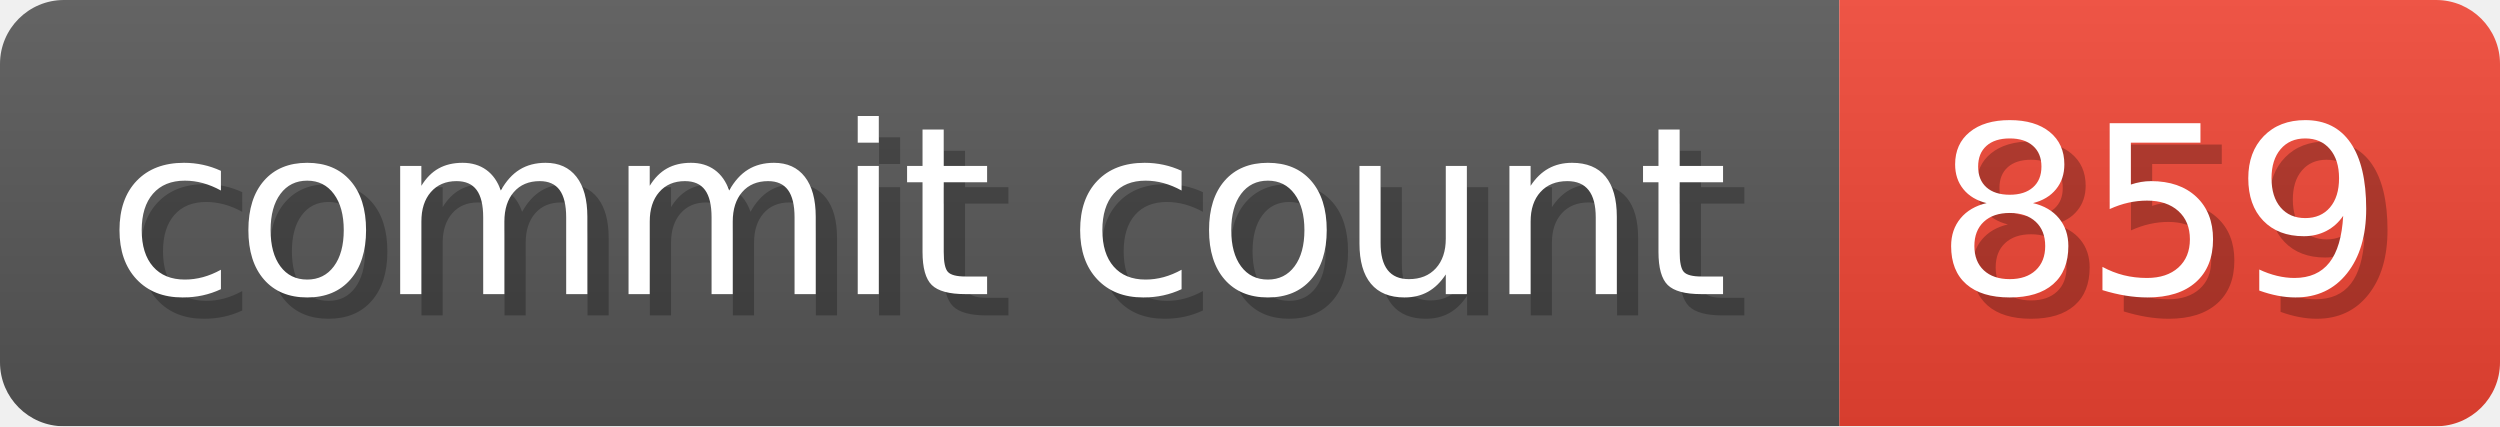
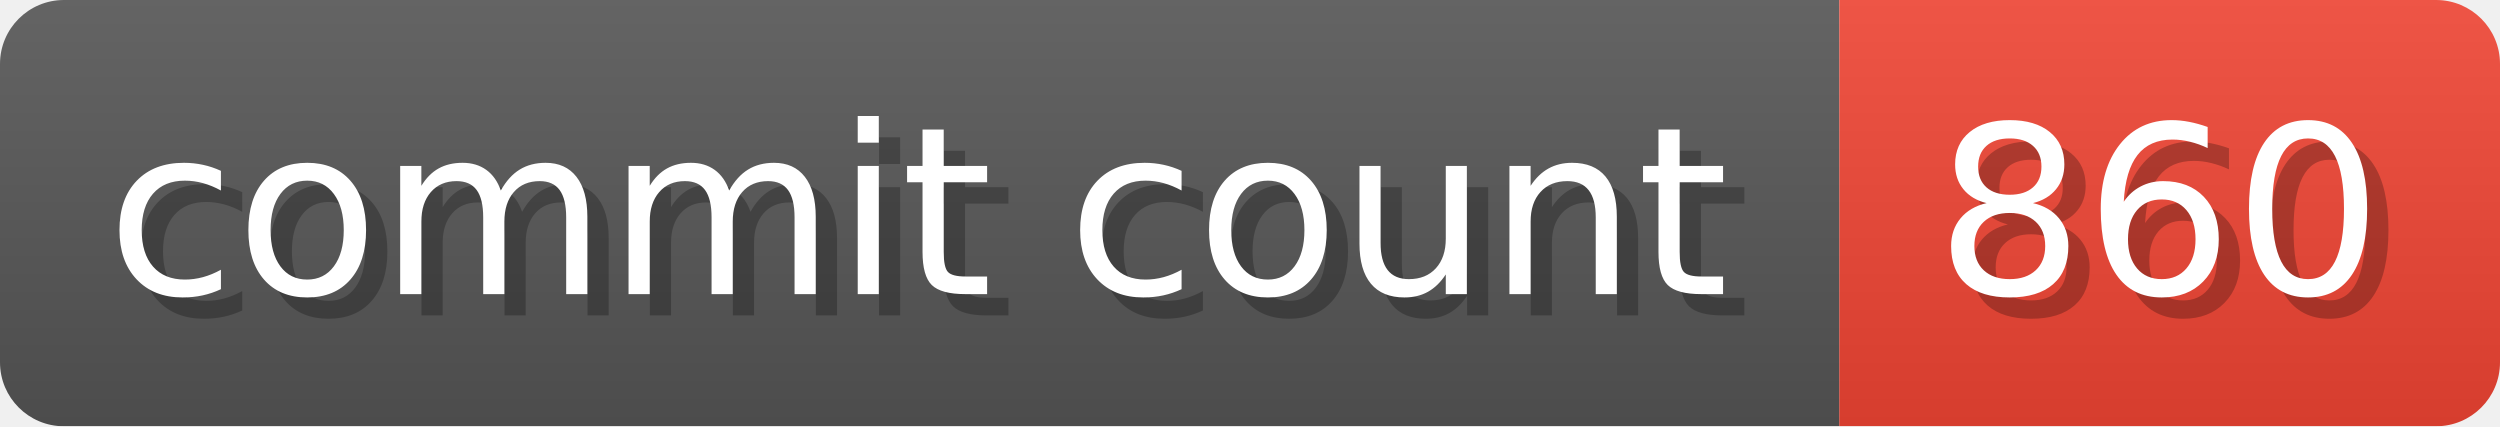
- <svg xmlns="http://www.w3.org/2000/svg" width="117.3" height="20" viewBox="0 0 1173 200" role="img" aria-label="commit count: 859 ">
+ <svg xmlns="http://www.w3.org/2000/svg" width="117.3" height="20" viewBox="0 0 1173 200" role="img" aria-label="commit count: 860 ">
  <linearGradient id="a" x2="0" y2="100%">
    <stop offset="0" stop-opacity=".1" stop-color="#EEE" />
    <stop offset="1" stop-opacity=".1" />
  </linearGradient>
  <mask id="m">
    <rect width="1173" height="200" rx="30" fill="#FFF" />
  </mask>
  <g mask="url(#m)">
    <rect width="863" height="200" fill="#555" />
    <rect width="310" height="200" fill="#E43" x="863" />
    <rect width="1173" height="200" fill="url(#a)" />
  </g>
  <g aria-hidden="true" fill="#fff" text-anchor="start" font-family="Verdana,DejaVu Sans,sans-serif" font-size="110">
    <text x="60" y="148" textLength="763" fill="#000" opacity="0.25">commit count</text>
    <text x="50" y="138" textLength="763">commit count</text>
-     <text x="918" y="148" textLength="210" fill="#000" opacity="0.25">859
+     <text x="918" y="148" textLength="210" fill="#000" opacity="0.25">860
</text>
-     <text x="908" y="138" textLength="210">859
+     <text x="908" y="138" textLength="210">860
</text>
  </g>
</svg>
